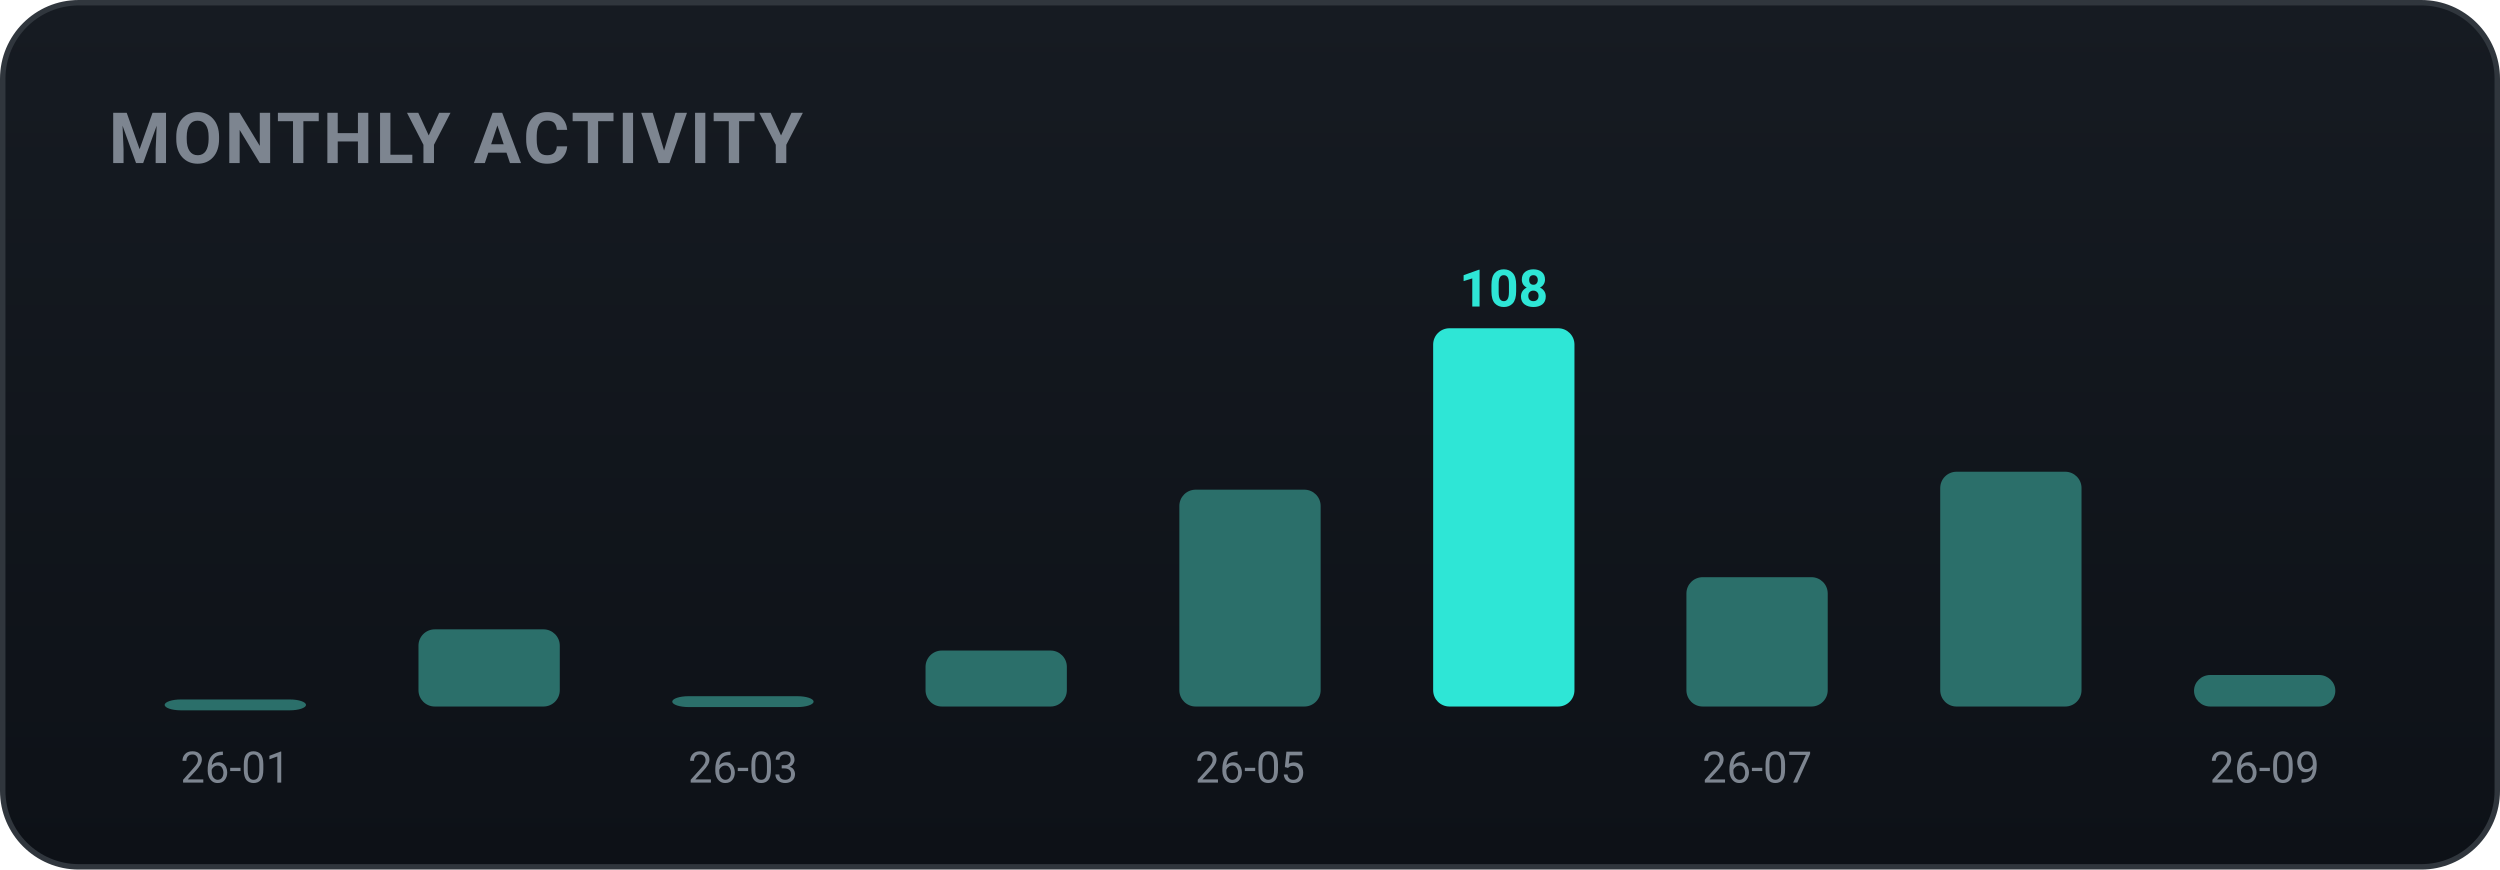
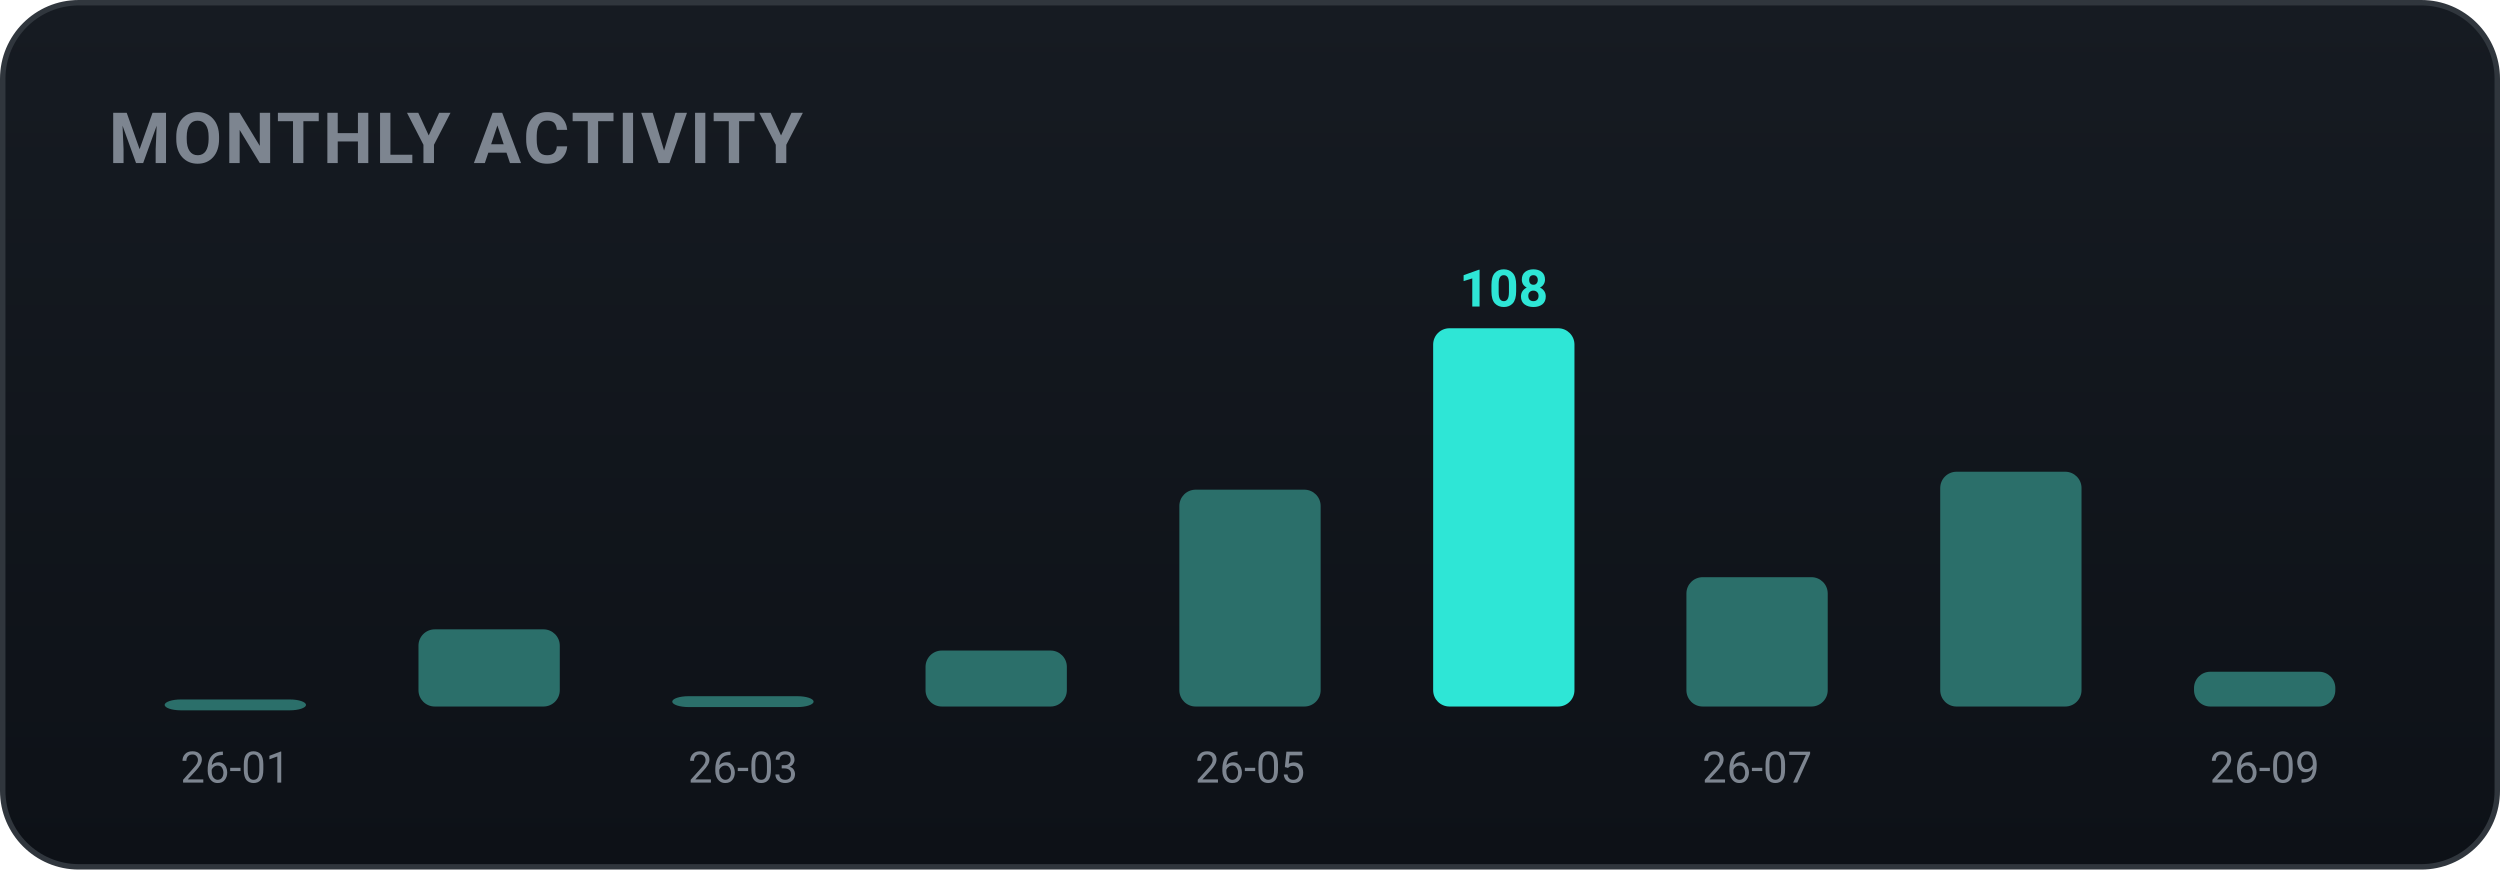
<svg xmlns="http://www.w3.org/2000/svg" width="460" height="160" viewBox="0 0 460 160" role="img" font-family="-apple-system,BlinkMacSystemFont,'Segoe UI',Roboto,'Apple SD Gothic Neo','Malgun Gothic',sans-serif">
  <defs>
    <linearGradient id="bgg" x1="0" y1="0" x2="0" y2="1">
      <stop offset="0" stop-color="#161b22" />
      <stop offset="1" stop-color="#0d1117" />
    </linearGradient>
  </defs>
  <rect x="0.5" y="0.5" width="459" height="159" rx="14" fill="url(#bgg)" stroke="#30363d" />
  <text x="20" y="30" font-family="-apple-system,BlinkMacSystemFont,'Segoe UI',Roboto,'Apple SD Gothic Neo','Malgun Gothic',sans-serif" font-size="13" font-weight="700" fill="#7d8590" letter-spacing="0.5">MONTHLY ACTIVITY</text>
  <rect x="30.3" y="128.7" width="26.0" height="2.0" rx="3" fill="#2b6f6a" />
  <text x="43.3" y="144.0" text-anchor="middle" font-size="8" fill="#7d8590">26-01</text>
  <rect x="77.0" y="115.8" width="26.0" height="14.2" rx="3" fill="#2b6f6a" />
  <rect x="123.7" y="128.1" width="26.0" height="2.0" rx="3" fill="#2b6f6a" />
  <text x="136.7" y="144.0" text-anchor="middle" font-size="8" fill="#7d8590">26-03</text>
  <rect x="170.3" y="119.7" width="26.0" height="10.3" rx="3" fill="#2b6f6a" />
  <rect x="217.0" y="90.1" width="26.0" height="39.9" rx="3" fill="#2b6f6a" />
  <text x="230.0" y="144.0" text-anchor="middle" font-size="8" fill="#7d8590">26-05</text>
  <rect x="263.7" y="60.4" width="26.0" height="69.6" rx="3" fill="#2ee6d6" />
  <text x="276.7" y="56.4" text-anchor="middle" font-size="9.5" font-weight="700" fill="#2ee6d6">108</text>
  <rect x="310.3" y="106.2" width="26.0" height="23.8" rx="3" fill="#2b6f6a" />
  <text x="323.3" y="144.0" text-anchor="middle" font-size="8" fill="#7d8590">26-07</text>
  <rect x="357.0" y="86.8" width="26.0" height="43.2" rx="3" fill="#2b6f6a" />
-   <rect x="403.7" y="124.2" width="26.0" height="5.8" rx="3" fill="#2b6f6a" />
+   <rect x="403.7" y="123.6" width="26.0" height="6.4" rx="3" fill="#2b6f6a" />
  <text x="416.7" y="144.0" text-anchor="middle" font-size="8" fill="#7d8590">26-09</text>
</svg>
